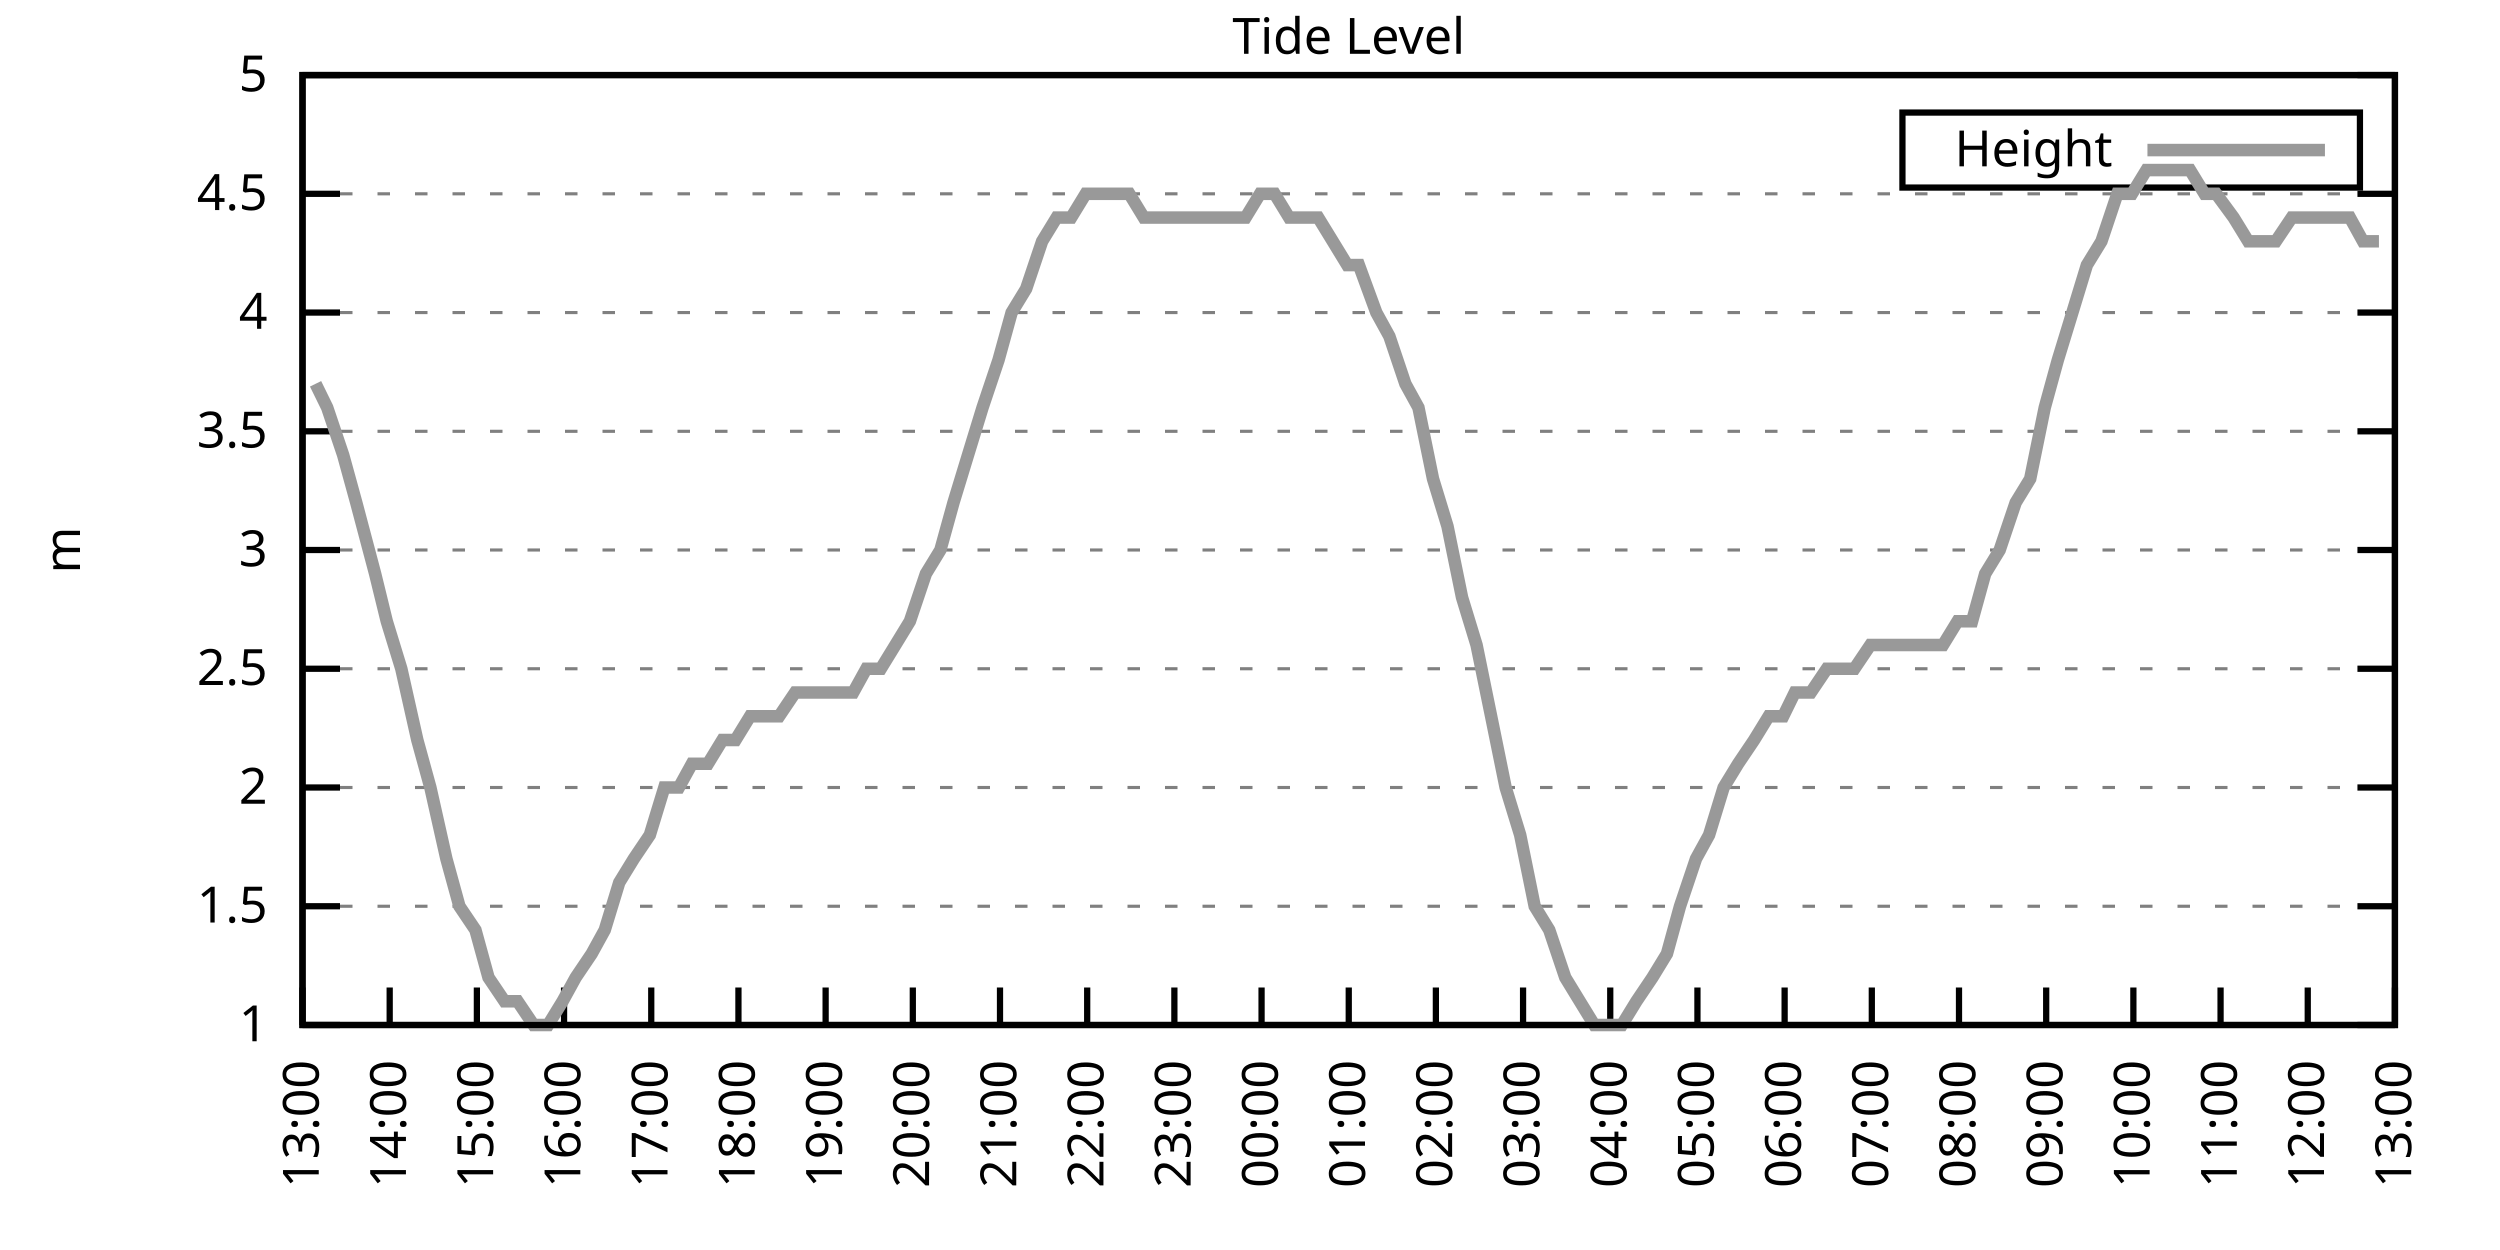
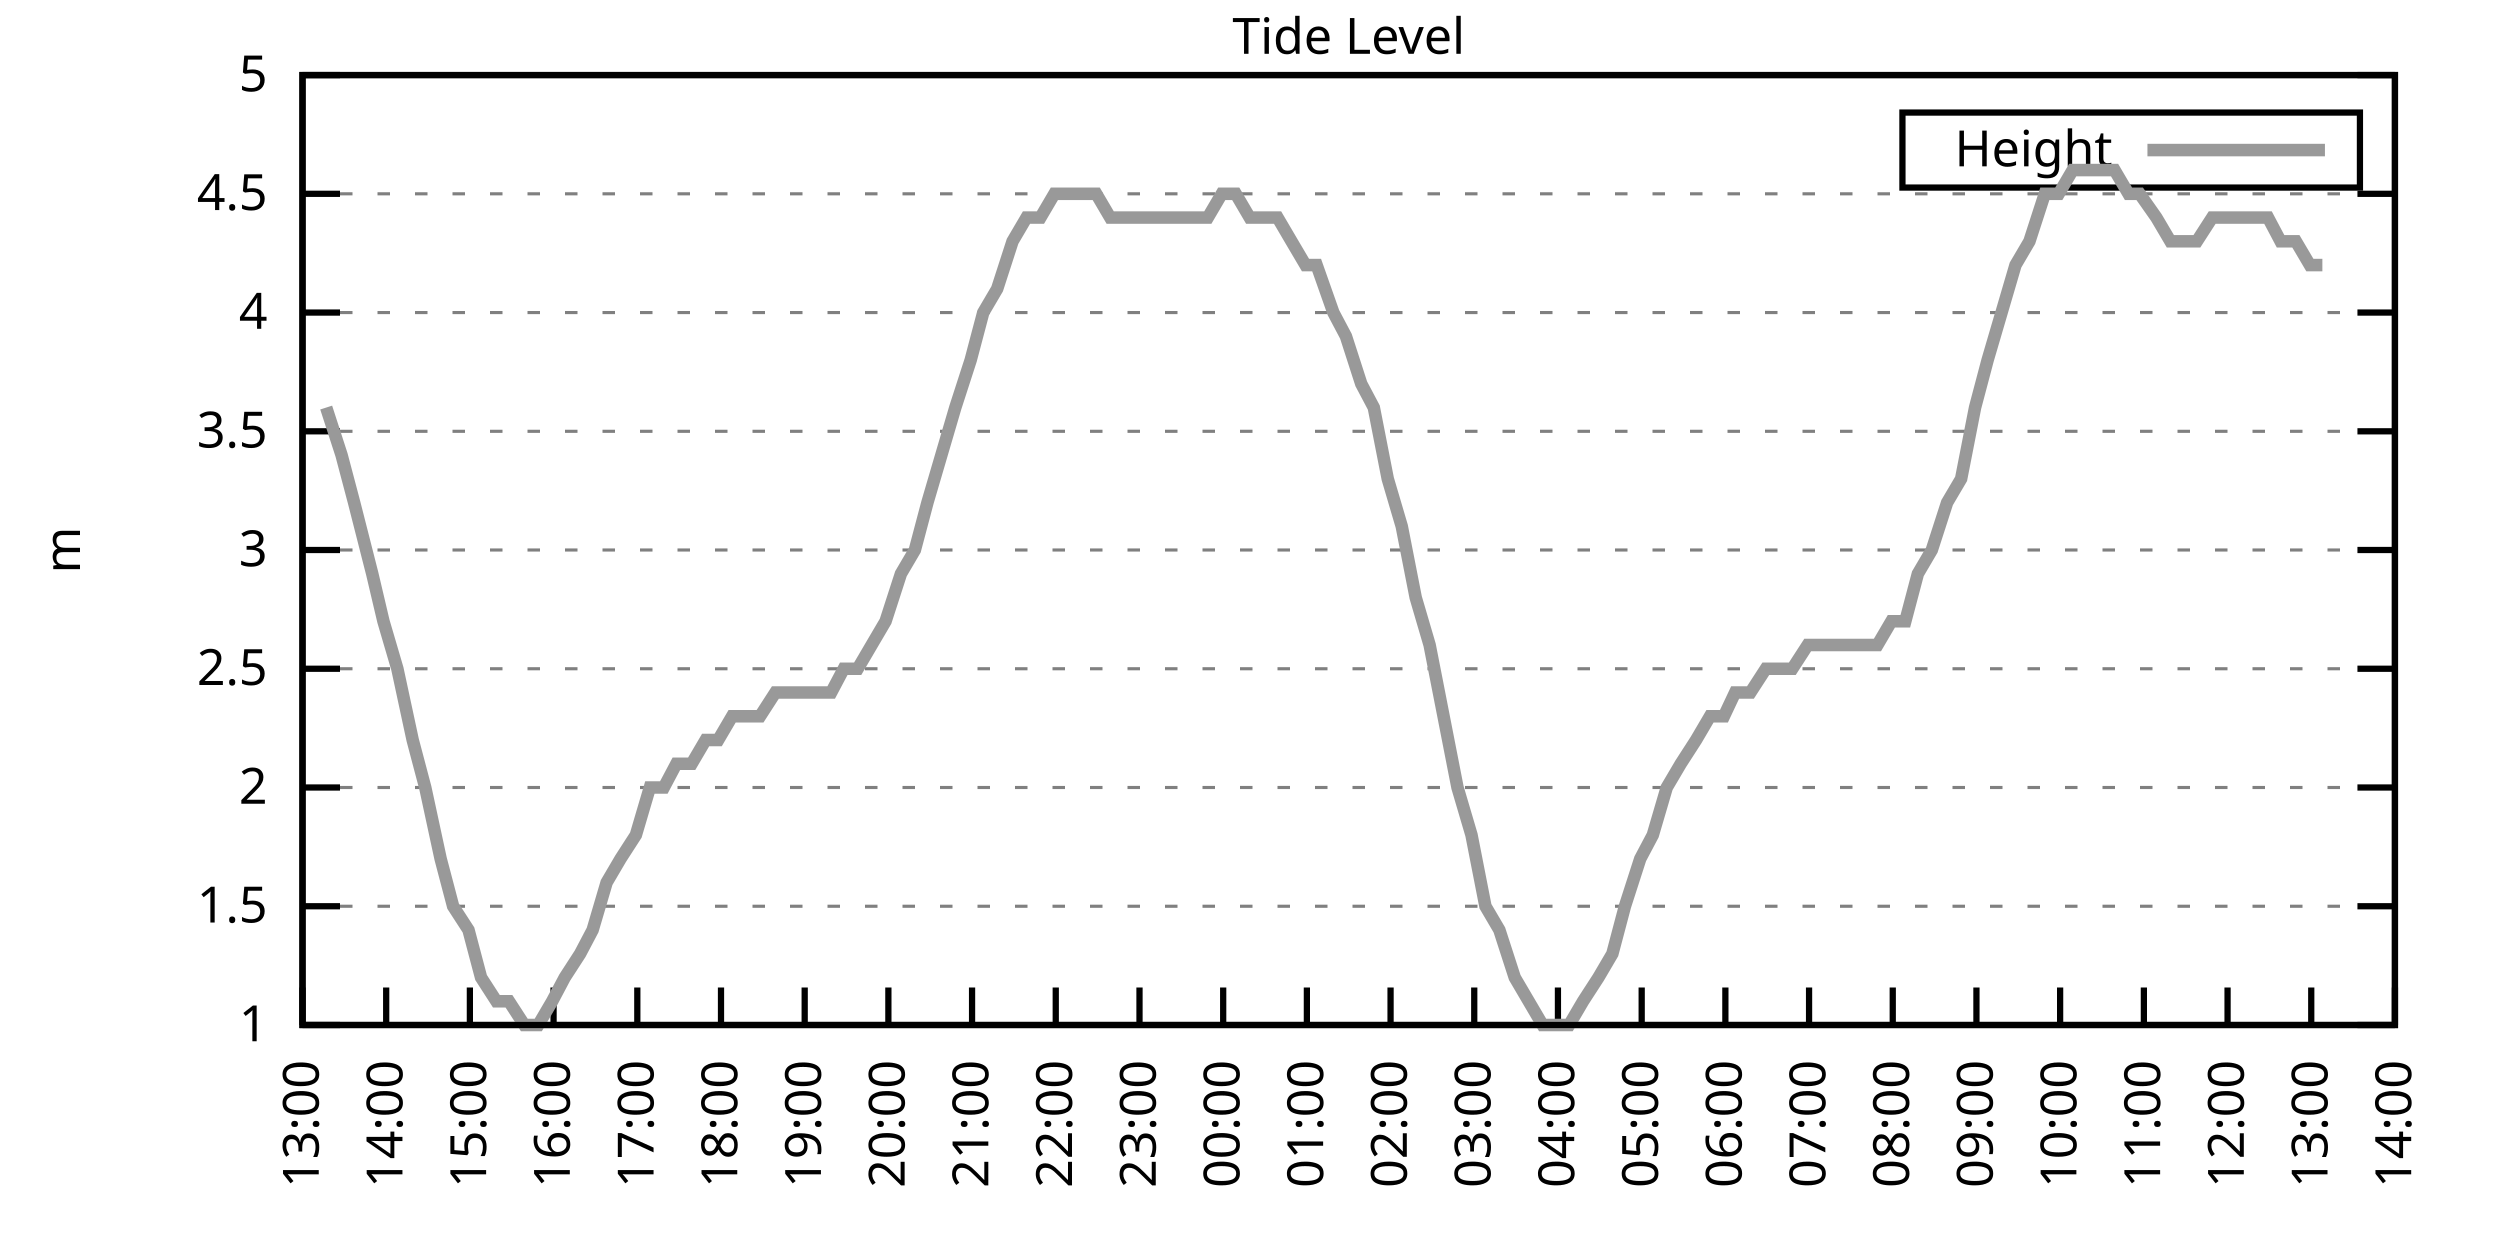
<svg xmlns="http://www.w3.org/2000/svg" xmlns:xlink="http://www.w3.org/1999/xlink" width="400" height="200" viewBox="0 0 400 200">
  <g id="gnuplot_canvas">
    <rect x="0" y="0" width="400" height="200" fill="none" />
    <defs>
      <circle id="gpDot" r="0.5" stroke-width="0.5" stroke="currentColor" />
      <path id="gpPt0" stroke-width="0.333" stroke="currentColor" d="M-1,0 h2 M0,-1 v2" />
      <path id="gpPt1" stroke-width="0.333" stroke="currentColor" d="M-1,-1 L1,1 M1,-1 L-1,1" />
      <path id="gpPt2" stroke-width="0.333" stroke="currentColor" d="M-1,0 L1,0 M0,-1 L0,1 M-1,-1 L1,1 M-1,1 L1,-1" />
      <rect id="gpPt3" stroke-width="0.333" stroke="currentColor" x="-1" y="-1" width="2" height="2" />
      <rect id="gpPt4" stroke-width="0.333" stroke="currentColor" fill="currentColor" x="-1" y="-1" width="2" height="2" />
      <circle id="gpPt5" stroke-width="0.333" stroke="currentColor" cx="0" cy="0" r="1" />
      <use xlink:href="#gpPt5" id="gpPt6" fill="currentColor" stroke="none" />
      <path id="gpPt7" stroke-width="0.333" stroke="currentColor" d="M0,-1.33 L-1.33,0.67 L1.33,0.67 z" />
      <use xlink:href="#gpPt7" id="gpPt8" fill="currentColor" stroke="none" />
      <use xlink:href="#gpPt7" id="gpPt9" stroke="currentColor" transform="rotate(180)" />
      <use xlink:href="#gpPt9" id="gpPt10" fill="currentColor" stroke="none" />
      <use xlink:href="#gpPt3" id="gpPt11" stroke="currentColor" transform="rotate(45)" />
      <use xlink:href="#gpPt11" id="gpPt12" fill="currentColor" stroke="none" />
      <path id="gpPt13" stroke-width="0.333" stroke="currentColor" d="M0,1.330 L1.265,0.411 L0.782,-1.067 L-0.782,-1.076 L-1.265,0.411 z" />
      <use xlink:href="#gpPt13" id="gpPt14" fill="currentColor" stroke="none" />
      <filter id="textbox" filterUnits="objectBoundingBox" x="0" y="0" height="1" width="1">
        <feFlood flood-color="white" flood-opacity="1" result="bgnd" />
        <feComposite in="SourceGraphic" in2="bgnd" operator="atop" />
      </filter>
      <filter id="greybox" filterUnits="objectBoundingBox" x="0" y="0" height="1" width="1">
        <feFlood flood-color="lightgrey" flood-opacity="1" result="grey" />
        <feComposite in="SourceGraphic" in2="grey" operator="atop" />
      </filter>
    </defs>
    <g fill="none" color="white" stroke="currentColor" stroke-width="1.00" stroke-linecap="butt" stroke-linejoin="miter">
</g>
    <g fill="none" color="black" stroke="currentColor" stroke-width="1.00" stroke-linecap="butt" stroke-linejoin="miter">
      <g stroke="none" shape-rendering="crispEdges">
        <polygon fill="rgb(255, 255, 255)" points="48.40,164.00 383.18,164.00 383.18,12.02 48.40,12.02 " />
      </g>
    </g>
    <g fill="none" color="black" stroke="currentColor" stroke-width="1.00" stroke-linecap="butt" stroke-linejoin="miter">
</g>
    <g fill="none" color="black" stroke="black" stroke-width="0.50" stroke-linecap="butt" stroke-linejoin="miter">
</g>
    <g fill="none" color="gray" stroke="currentColor" stroke-width="0.50" stroke-linecap="butt" stroke-linejoin="miter">
      <path stroke="gray" stroke-dasharray="2,4" class="gridline" d="M48.40,164.00 L383.19,164.00  " />
    </g>
    <g fill="none" color="gray" stroke="gray" stroke-width="1.00" stroke-linecap="butt" stroke-linejoin="miter">
</g>
    <g fill="none" color="black" stroke="currentColor" stroke-width="1.00" stroke-linecap="butt" stroke-linejoin="miter">
      <path stroke="black" d="M48.40,164.00 L54.40,164.00 M383.19,164.00 L377.19,164.00  " />
      <g transform="translate(42.80,166.60)" stroke="none" fill="black" font-family="Sans" font-size="8.00" text-anchor="end">
        <text>
          <tspan font-family="Sans"> 1</tspan>
        </text>
      </g>
    </g>
    <g fill="none" color="black" stroke="currentColor" stroke-width="1.00" stroke-linecap="butt" stroke-linejoin="miter">
</g>
    <g fill="none" color="black" stroke="black" stroke-width="0.50" stroke-linecap="butt" stroke-linejoin="miter">
</g>
    <g fill="none" color="gray" stroke="currentColor" stroke-width="0.50" stroke-linecap="butt" stroke-linejoin="miter">
      <path stroke="gray" stroke-dasharray="2,4" class="gridline" d="M48.40,145.00 L383.19,145.00  " />
    </g>
    <g fill="none" color="gray" stroke="gray" stroke-width="1.00" stroke-linecap="butt" stroke-linejoin="miter">
</g>
    <g fill="none" color="black" stroke="currentColor" stroke-width="1.00" stroke-linecap="butt" stroke-linejoin="miter">
      <path stroke="black" d="M48.40,145.00 L54.40,145.00 M383.19,145.00 L377.19,145.00  " />
      <g transform="translate(42.80,147.60)" stroke="none" fill="black" font-family="Sans" font-size="8.00" text-anchor="end">
        <text>
          <tspan font-family="Sans"> 1.5</tspan>
        </text>
      </g>
    </g>
    <g fill="none" color="black" stroke="currentColor" stroke-width="1.00" stroke-linecap="butt" stroke-linejoin="miter">
</g>
    <g fill="none" color="black" stroke="black" stroke-width="0.50" stroke-linecap="butt" stroke-linejoin="miter">
</g>
    <g fill="none" color="gray" stroke="currentColor" stroke-width="0.50" stroke-linecap="butt" stroke-linejoin="miter">
      <path stroke="gray" stroke-dasharray="2,4" class="gridline" d="M48.40,126.00 L383.19,126.00  " />
    </g>
    <g fill="none" color="gray" stroke="gray" stroke-width="1.00" stroke-linecap="butt" stroke-linejoin="miter">
</g>
    <g fill="none" color="black" stroke="currentColor" stroke-width="1.00" stroke-linecap="butt" stroke-linejoin="miter">
      <path stroke="black" d="M48.40,126.00 L54.40,126.00 M383.19,126.00 L377.19,126.00  " />
      <g transform="translate(42.80,128.60)" stroke="none" fill="black" font-family="Sans" font-size="8.00" text-anchor="end">
        <text>
          <tspan font-family="Sans"> 2</tspan>
        </text>
      </g>
    </g>
    <g fill="none" color="black" stroke="currentColor" stroke-width="1.00" stroke-linecap="butt" stroke-linejoin="miter">
</g>
    <g fill="none" color="black" stroke="black" stroke-width="0.50" stroke-linecap="butt" stroke-linejoin="miter">
</g>
    <g fill="none" color="gray" stroke="currentColor" stroke-width="0.50" stroke-linecap="butt" stroke-linejoin="miter">
      <path stroke="gray" stroke-dasharray="2,4" class="gridline" d="M48.40,107.00 L383.19,107.00  " />
    </g>
    <g fill="none" color="gray" stroke="gray" stroke-width="1.00" stroke-linecap="butt" stroke-linejoin="miter">
</g>
    <g fill="none" color="black" stroke="currentColor" stroke-width="1.00" stroke-linecap="butt" stroke-linejoin="miter">
      <path stroke="black" d="M48.40,107.00 L54.40,107.00 M383.19,107.00 L377.19,107.00  " />
      <g transform="translate(42.80,109.60)" stroke="none" fill="black" font-family="Sans" font-size="8.00" text-anchor="end">
        <text>
          <tspan font-family="Sans"> 2.5</tspan>
        </text>
      </g>
    </g>
    <g fill="none" color="black" stroke="currentColor" stroke-width="1.00" stroke-linecap="butt" stroke-linejoin="miter">
</g>
    <g fill="none" color="black" stroke="black" stroke-width="0.50" stroke-linecap="butt" stroke-linejoin="miter">
</g>
    <g fill="none" color="gray" stroke="currentColor" stroke-width="0.50" stroke-linecap="butt" stroke-linejoin="miter">
      <path stroke="gray" stroke-dasharray="2,4" class="gridline" d="M48.40,88.00 L383.19,88.00  " />
    </g>
    <g fill="none" color="gray" stroke="gray" stroke-width="1.00" stroke-linecap="butt" stroke-linejoin="miter">
</g>
    <g fill="none" color="black" stroke="currentColor" stroke-width="1.00" stroke-linecap="butt" stroke-linejoin="miter">
      <path stroke="black" d="M48.40,88.00 L54.40,88.00 M383.19,88.00 L377.19,88.00  " />
      <g transform="translate(42.80,90.60)" stroke="none" fill="black" font-family="Sans" font-size="8.00" text-anchor="end">
        <text>
          <tspan font-family="Sans"> 3</tspan>
        </text>
      </g>
    </g>
    <g fill="none" color="black" stroke="currentColor" stroke-width="1.00" stroke-linecap="butt" stroke-linejoin="miter">
</g>
    <g fill="none" color="black" stroke="black" stroke-width="0.50" stroke-linecap="butt" stroke-linejoin="miter">
</g>
    <g fill="none" color="gray" stroke="currentColor" stroke-width="0.50" stroke-linecap="butt" stroke-linejoin="miter">
      <path stroke="gray" stroke-dasharray="2,4" class="gridline" d="M48.40,69.01 L383.19,69.01  " />
    </g>
    <g fill="none" color="gray" stroke="gray" stroke-width="1.00" stroke-linecap="butt" stroke-linejoin="miter">
</g>
    <g fill="none" color="black" stroke="currentColor" stroke-width="1.00" stroke-linecap="butt" stroke-linejoin="miter">
      <path stroke="black" d="M48.40,69.01 L54.40,69.01 M383.19,69.01 L377.19,69.01  " />
      <g transform="translate(42.80,71.61)" stroke="none" fill="black" font-family="Sans" font-size="8.00" text-anchor="end">
        <text>
          <tspan font-family="Sans"> 3.5</tspan>
        </text>
      </g>
    </g>
    <g fill="none" color="black" stroke="currentColor" stroke-width="1.00" stroke-linecap="butt" stroke-linejoin="miter">
</g>
    <g fill="none" color="black" stroke="black" stroke-width="0.50" stroke-linecap="butt" stroke-linejoin="miter">
</g>
    <g fill="none" color="gray" stroke="currentColor" stroke-width="0.50" stroke-linecap="butt" stroke-linejoin="miter">
      <path stroke="gray" stroke-dasharray="2,4" class="gridline" d="M48.40,50.01 L383.19,50.01  " />
    </g>
    <g fill="none" color="gray" stroke="gray" stroke-width="1.00" stroke-linecap="butt" stroke-linejoin="miter">
</g>
    <g fill="none" color="black" stroke="currentColor" stroke-width="1.00" stroke-linecap="butt" stroke-linejoin="miter">
      <path stroke="black" d="M48.40,50.01 L54.40,50.01 M383.19,50.01 L377.19,50.01  " />
      <g transform="translate(42.80,52.61)" stroke="none" fill="black" font-family="Sans" font-size="8.00" text-anchor="end">
        <text>
          <tspan font-family="Sans"> 4</tspan>
        </text>
      </g>
    </g>
    <g fill="none" color="black" stroke="currentColor" stroke-width="1.00" stroke-linecap="butt" stroke-linejoin="miter">
</g>
    <g fill="none" color="black" stroke="black" stroke-width="0.50" stroke-linecap="butt" stroke-linejoin="miter">
</g>
    <g fill="none" color="gray" stroke="currentColor" stroke-width="0.50" stroke-linecap="butt" stroke-linejoin="miter">
      <path stroke="gray" stroke-dasharray="2,4" class="gridline" d="M48.40,31.01 L383.19,31.01  " />
    </g>
    <g fill="none" color="gray" stroke="gray" stroke-width="1.00" stroke-linecap="butt" stroke-linejoin="miter">
</g>
    <g fill="none" color="black" stroke="currentColor" stroke-width="1.00" stroke-linecap="butt" stroke-linejoin="miter">
      <path stroke="black" d="M48.40,31.01 L54.40,31.01 M383.19,31.01 L377.19,31.01  " />
      <g transform="translate(42.80,33.61)" stroke="none" fill="black" font-family="Sans" font-size="8.00" text-anchor="end">
        <text>
          <tspan font-family="Sans"> 4.5</tspan>
        </text>
      </g>
    </g>
    <g fill="none" color="black" stroke="currentColor" stroke-width="1.00" stroke-linecap="butt" stroke-linejoin="miter">
</g>
    <g fill="none" color="black" stroke="black" stroke-width="0.50" stroke-linecap="butt" stroke-linejoin="miter">
</g>
    <g fill="none" color="gray" stroke="currentColor" stroke-width="0.50" stroke-linecap="butt" stroke-linejoin="miter">
      <path stroke="gray" stroke-dasharray="2,4" class="gridline" d="M48.40,12.01 L383.19,12.01  " />
    </g>
    <g fill="none" color="gray" stroke="gray" stroke-width="1.00" stroke-linecap="butt" stroke-linejoin="miter">
</g>
    <g fill="none" color="black" stroke="currentColor" stroke-width="1.00" stroke-linecap="butt" stroke-linejoin="miter">
      <path stroke="black" d="M48.40,12.01 L54.40,12.01 M383.19,12.01 L377.19,12.01  " />
      <g transform="translate(42.80,14.61)" stroke="none" fill="black" font-family="Sans" font-size="8.00" text-anchor="end">
        <text>
          <tspan font-family="Sans"> 5</tspan>
        </text>
      </g>
    </g>
    <g fill="none" color="black" stroke="currentColor" stroke-width="1.00" stroke-linecap="butt" stroke-linejoin="miter">
      <path stroke="black" d="M48.40,164.00 L48.40,158.00  " />
      <g transform="translate(51.00,169.60) rotate(270.00)" stroke="none" fill="black" font-family="Sans" font-size="8.00" text-anchor="end">
        <text>
          <tspan font-family="Sans">13:00</tspan>
        </text>
      </g>
    </g>
    <g fill="none" color="black" stroke="currentColor" stroke-width="1.00" stroke-linecap="butt" stroke-linejoin="miter">
-       <path stroke="black" d="M62.35,164.00 L62.35,158.00  " />
-       <g transform="translate(64.95,169.60) rotate(270.00)" stroke="none" fill="black" font-family="Sans" font-size="8.00" text-anchor="end">
+       <path stroke="black" d="M61.79,164.00 L61.79,158.00  " />
+       <g transform="translate(64.39,169.60) rotate(270.00)" stroke="none" fill="black" font-family="Sans" font-size="8.00" text-anchor="end">
        <text>
          <tspan font-family="Sans">14:00</tspan>
        </text>
      </g>
    </g>
    <g fill="none" color="black" stroke="currentColor" stroke-width="1.00" stroke-linecap="butt" stroke-linejoin="miter">
-       <path stroke="black" d="M76.30,164.00 L76.30,158.00  " />
-       <g transform="translate(78.90,169.60) rotate(270.00)" stroke="none" fill="black" font-family="Sans" font-size="8.00" text-anchor="end">
+       <path stroke="black" d="M75.18,164.00 L75.18,158.00  " />
+       <g transform="translate(77.78,169.60) rotate(270.00)" stroke="none" fill="black" font-family="Sans" font-size="8.00" text-anchor="end">
        <text>
          <tspan font-family="Sans">15:00</tspan>
        </text>
      </g>
    </g>
    <g fill="none" color="black" stroke="currentColor" stroke-width="1.00" stroke-linecap="butt" stroke-linejoin="miter">
-       <path stroke="black" d="M90.25,164.00 L90.25,158.00  " />
-       <g transform="translate(92.85,169.60) rotate(270.00)" stroke="none" fill="black" font-family="Sans" font-size="8.00" text-anchor="end">
+       <path stroke="black" d="M88.57,164.00 L88.57,158.00  " />
+       <g transform="translate(91.17,169.60) rotate(270.00)" stroke="none" fill="black" font-family="Sans" font-size="8.00" text-anchor="end">
        <text>
          <tspan font-family="Sans">16:00</tspan>
        </text>
      </g>
    </g>
    <g fill="none" color="black" stroke="currentColor" stroke-width="1.00" stroke-linecap="butt" stroke-linejoin="miter">
-       <path stroke="black" d="M104.20,164.00 L104.20,158.00  " />
-       <g transform="translate(106.80,169.60) rotate(270.00)" stroke="none" fill="black" font-family="Sans" font-size="8.00" text-anchor="end">
+       <path stroke="black" d="M101.97,164.00 L101.97,158.00  " />
+       <g transform="translate(104.57,169.60) rotate(270.00)" stroke="none" fill="black" font-family="Sans" font-size="8.00" text-anchor="end">
        <text>
          <tspan font-family="Sans">17:00</tspan>
        </text>
      </g>
    </g>
    <g fill="none" color="black" stroke="currentColor" stroke-width="1.00" stroke-linecap="butt" stroke-linejoin="miter">
-       <path stroke="black" d="M118.15,164.00 L118.15,158.00  " />
-       <g transform="translate(120.75,169.60) rotate(270.00)" stroke="none" fill="black" font-family="Sans" font-size="8.00" text-anchor="end">
+       <path stroke="black" d="M115.36,164.00 L115.36,158.00  " />
+       <g transform="translate(117.96,169.60) rotate(270.00)" stroke="none" fill="black" font-family="Sans" font-size="8.00" text-anchor="end">
        <text>
          <tspan font-family="Sans">18:00</tspan>
        </text>
      </g>
    </g>
    <g fill="none" color="black" stroke="currentColor" stroke-width="1.00" stroke-linecap="butt" stroke-linejoin="miter">
-       <path stroke="black" d="M132.10,164.00 L132.10,158.00  " />
-       <g transform="translate(134.70,169.60) rotate(270.00)" stroke="none" fill="black" font-family="Sans" font-size="8.00" text-anchor="end">
+       <path stroke="black" d="M128.75,164.00 L128.75,158.00  " />
+       <g transform="translate(131.35,169.60) rotate(270.00)" stroke="none" fill="black" font-family="Sans" font-size="8.00" text-anchor="end">
        <text>
          <tspan font-family="Sans">19:00</tspan>
        </text>
      </g>
    </g>
    <g fill="none" color="black" stroke="currentColor" stroke-width="1.00" stroke-linecap="butt" stroke-linejoin="miter">
-       <path stroke="black" d="M146.05,164.00 L146.05,158.00  " />
-       <g transform="translate(148.65,169.60) rotate(270.00)" stroke="none" fill="black" font-family="Sans" font-size="8.00" text-anchor="end">
+       <path stroke="black" d="M142.14,164.00 L142.14,158.00  " />
+       <g transform="translate(144.74,169.60) rotate(270.00)" stroke="none" fill="black" font-family="Sans" font-size="8.00" text-anchor="end">
        <text>
          <tspan font-family="Sans">20:00</tspan>
        </text>
      </g>
    </g>
    <g fill="none" color="black" stroke="currentColor" stroke-width="1.00" stroke-linecap="butt" stroke-linejoin="miter">
-       <path stroke="black" d="M160.00,164.00 L160.00,158.00  " />
-       <g transform="translate(162.60,169.60) rotate(270.00)" stroke="none" fill="black" font-family="Sans" font-size="8.00" text-anchor="end">
+       <path stroke="black" d="M155.53,164.00 L155.53,158.00  " />
+       <g transform="translate(158.13,169.60) rotate(270.00)" stroke="none" fill="black" font-family="Sans" font-size="8.00" text-anchor="end">
        <text>
          <tspan font-family="Sans">21:00</tspan>
        </text>
      </g>
    </g>
    <g fill="none" color="black" stroke="currentColor" stroke-width="1.00" stroke-linecap="butt" stroke-linejoin="miter">
-       <path stroke="black" d="M173.95,164.00 L173.95,158.00  " />
-       <g transform="translate(176.55,169.60) rotate(270.00)" stroke="none" fill="black" font-family="Sans" font-size="8.00" text-anchor="end">
+       <path stroke="black" d="M168.92,164.00 L168.92,158.00  " />
+       <g transform="translate(171.52,169.60) rotate(270.00)" stroke="none" fill="black" font-family="Sans" font-size="8.00" text-anchor="end">
        <text>
          <tspan font-family="Sans">22:00</tspan>
        </text>
      </g>
    </g>
    <g fill="none" color="black" stroke="currentColor" stroke-width="1.00" stroke-linecap="butt" stroke-linejoin="miter">
-       <path stroke="black" d="M187.90,164.00 L187.90,158.00  " />
-       <g transform="translate(190.50,169.60) rotate(270.00)" stroke="none" fill="black" font-family="Sans" font-size="8.00" text-anchor="end">
+       <path stroke="black" d="M182.32,164.00 L182.32,158.00  " />
+       <g transform="translate(184.92,169.60) rotate(270.00)" stroke="none" fill="black" font-family="Sans" font-size="8.00" text-anchor="end">
        <text>
          <tspan font-family="Sans">23:00</tspan>
        </text>
      </g>
    </g>
    <g fill="none" color="black" stroke="currentColor" stroke-width="1.00" stroke-linecap="butt" stroke-linejoin="miter">
-       <path stroke="black" d="M201.85,164.00 L201.85,158.00  " />
-       <g transform="translate(204.45,169.60) rotate(270.00)" stroke="none" fill="black" font-family="Sans" font-size="8.00" text-anchor="end">
+       <path stroke="black" d="M195.71,164.00 L195.71,158.00  " />
+       <g transform="translate(198.31,169.60) rotate(270.00)" stroke="none" fill="black" font-family="Sans" font-size="8.00" text-anchor="end">
        <text>
          <tspan font-family="Sans">00:00</tspan>
        </text>
      </g>
    </g>
    <g fill="none" color="black" stroke="currentColor" stroke-width="1.00" stroke-linecap="butt" stroke-linejoin="miter">
-       <path stroke="black" d="M215.80,164.00 L215.80,158.00  " />
-       <g transform="translate(218.40,169.60) rotate(270.00)" stroke="none" fill="black" font-family="Sans" font-size="8.00" text-anchor="end">
+       <path stroke="black" d="M209.10,164.00 L209.10,158.00  " />
+       <g transform="translate(211.70,169.60) rotate(270.00)" stroke="none" fill="black" font-family="Sans" font-size="8.00" text-anchor="end">
        <text>
          <tspan font-family="Sans">01:00</tspan>
        </text>
      </g>
    </g>
    <g fill="none" color="black" stroke="currentColor" stroke-width="1.00" stroke-linecap="butt" stroke-linejoin="miter">
-       <path stroke="black" d="M229.74,164.00 L229.74,158.00  " />
-       <g transform="translate(232.34,169.60) rotate(270.00)" stroke="none" fill="black" font-family="Sans" font-size="8.00" text-anchor="end">
+       <path stroke="black" d="M222.49,164.00 L222.49,158.00  " />
+       <g transform="translate(225.09,169.60) rotate(270.00)" stroke="none" fill="black" font-family="Sans" font-size="8.00" text-anchor="end">
        <text>
          <tspan font-family="Sans">02:00</tspan>
        </text>
      </g>
    </g>
    <g fill="none" color="black" stroke="currentColor" stroke-width="1.00" stroke-linecap="butt" stroke-linejoin="miter">
-       <path stroke="black" d="M243.69,164.00 L243.69,158.00  " />
-       <g transform="translate(246.29,169.60) rotate(270.00)" stroke="none" fill="black" font-family="Sans" font-size="8.00" text-anchor="end">
+       <path stroke="black" d="M235.88,164.00 L235.88,158.00  " />
+       <g transform="translate(238.48,169.60) rotate(270.00)" stroke="none" fill="black" font-family="Sans" font-size="8.00" text-anchor="end">
        <text>
          <tspan font-family="Sans">03:00</tspan>
        </text>
      </g>
    </g>
    <g fill="none" color="black" stroke="currentColor" stroke-width="1.00" stroke-linecap="butt" stroke-linejoin="miter">
-       <path stroke="black" d="M257.64,164.00 L257.64,158.00  " />
-       <g transform="translate(260.24,169.60) rotate(270.00)" stroke="none" fill="black" font-family="Sans" font-size="8.00" text-anchor="end">
+       <path stroke="black" d="M249.27,164.00 L249.27,158.00  " />
+       <g transform="translate(251.87,169.60) rotate(270.00)" stroke="none" fill="black" font-family="Sans" font-size="8.00" text-anchor="end">
        <text>
          <tspan font-family="Sans">04:00</tspan>
        </text>
      </g>
    </g>
    <g fill="none" color="black" stroke="currentColor" stroke-width="1.00" stroke-linecap="butt" stroke-linejoin="miter">
-       <path stroke="black" d="M271.59,164.00 L271.59,158.00  " />
-       <g transform="translate(274.19,169.60) rotate(270.00)" stroke="none" fill="black" font-family="Sans" font-size="8.00" text-anchor="end">
+       <path stroke="black" d="M262.67,164.00 L262.67,158.00  " />
+       <g transform="translate(265.27,169.60) rotate(270.00)" stroke="none" fill="black" font-family="Sans" font-size="8.00" text-anchor="end">
        <text>
          <tspan font-family="Sans">05:00</tspan>
        </text>
      </g>
    </g>
    <g fill="none" color="black" stroke="currentColor" stroke-width="1.00" stroke-linecap="butt" stroke-linejoin="miter">
-       <path stroke="black" d="M285.54,164.00 L285.54,158.00  " />
-       <g transform="translate(288.14,169.60) rotate(270.00)" stroke="none" fill="black" font-family="Sans" font-size="8.00" text-anchor="end">
+       <path stroke="black" d="M276.06,164.00 L276.06,158.00  " />
+       <g transform="translate(278.66,169.60) rotate(270.00)" stroke="none" fill="black" font-family="Sans" font-size="8.00" text-anchor="end">
        <text>
          <tspan font-family="Sans">06:00</tspan>
        </text>
      </g>
    </g>
    <g fill="none" color="black" stroke="currentColor" stroke-width="1.00" stroke-linecap="butt" stroke-linejoin="miter">
-       <path stroke="black" d="M299.49,164.00 L299.49,158.00  " />
-       <g transform="translate(302.09,169.60) rotate(270.00)" stroke="none" fill="black" font-family="Sans" font-size="8.00" text-anchor="end">
+       <path stroke="black" d="M289.45,164.00 L289.45,158.00  " />
+       <g transform="translate(292.05,169.60) rotate(270.00)" stroke="none" fill="black" font-family="Sans" font-size="8.00" text-anchor="end">
        <text>
          <tspan font-family="Sans">07:00</tspan>
        </text>
      </g>
    </g>
    <g fill="none" color="black" stroke="currentColor" stroke-width="1.00" stroke-linecap="butt" stroke-linejoin="miter">
-       <path stroke="black" d="M313.44,164.00 L313.44,158.00  " />
-       <g transform="translate(316.04,169.60) rotate(270.00)" stroke="none" fill="black" font-family="Sans" font-size="8.00" text-anchor="end">
+       <path stroke="black" d="M302.84,164.00 L302.84,158.00  " />
+       <g transform="translate(305.44,169.60) rotate(270.00)" stroke="none" fill="black" font-family="Sans" font-size="8.00" text-anchor="end">
        <text>
          <tspan font-family="Sans">08:00</tspan>
        </text>
      </g>
    </g>
    <g fill="none" color="black" stroke="currentColor" stroke-width="1.00" stroke-linecap="butt" stroke-linejoin="miter">
-       <path stroke="black" d="M327.39,164.00 L327.39,158.00  " />
-       <g transform="translate(329.99,169.60) rotate(270.00)" stroke="none" fill="black" font-family="Sans" font-size="8.00" text-anchor="end">
+       <path stroke="black" d="M316.23,164.00 L316.23,158.00  " />
+       <g transform="translate(318.83,169.60) rotate(270.00)" stroke="none" fill="black" font-family="Sans" font-size="8.00" text-anchor="end">
        <text>
          <tspan font-family="Sans">09:00</tspan>
        </text>
      </g>
    </g>
    <g fill="none" color="black" stroke="currentColor" stroke-width="1.00" stroke-linecap="butt" stroke-linejoin="miter">
-       <path stroke="black" d="M341.34,164.00 L341.34,158.00  " />
-       <g transform="translate(343.94,169.60) rotate(270.00)" stroke="none" fill="black" font-family="Sans" font-size="8.00" text-anchor="end">
+       <path stroke="black" d="M329.62,164.00 L329.62,158.00  " />
+       <g transform="translate(332.22,169.60) rotate(270.00)" stroke="none" fill="black" font-family="Sans" font-size="8.00" text-anchor="end">
        <text>
          <tspan font-family="Sans">10:00</tspan>
        </text>
      </g>
    </g>
    <g fill="none" color="black" stroke="currentColor" stroke-width="1.00" stroke-linecap="butt" stroke-linejoin="miter">
-       <path stroke="black" d="M355.29,164.00 L355.29,158.00  " />
-       <g transform="translate(357.89,169.60) rotate(270.00)" stroke="none" fill="black" font-family="Sans" font-size="8.00" text-anchor="end">
+       <path stroke="black" d="M343.02,164.00 L343.02,158.00  " />
+       <g transform="translate(345.62,169.60) rotate(270.00)" stroke="none" fill="black" font-family="Sans" font-size="8.00" text-anchor="end">
        <text>
          <tspan font-family="Sans">11:00</tspan>
        </text>
      </g>
    </g>
    <g fill="none" color="black" stroke="currentColor" stroke-width="1.00" stroke-linecap="butt" stroke-linejoin="miter">
-       <path stroke="black" d="M369.24,164.00 L369.24,158.00  " />
-       <g transform="translate(371.84,169.60) rotate(270.00)" stroke="none" fill="black" font-family="Sans" font-size="8.00" text-anchor="end">
+       <path stroke="black" d="M356.41,164.00 L356.41,158.00  " />
+       <g transform="translate(359.01,169.60) rotate(270.00)" stroke="none" fill="black" font-family="Sans" font-size="8.00" text-anchor="end">
        <text>
          <tspan font-family="Sans">12:00</tspan>
+         </text>
+       </g>
+     </g>
+     <g fill="none" color="black" stroke="currentColor" stroke-width="1.00" stroke-linecap="butt" stroke-linejoin="miter">
+       <path stroke="black" d="M369.80,164.00 L369.80,158.00  " />
+       <g transform="translate(372.40,169.60) rotate(270.00)" stroke="none" fill="black" font-family="Sans" font-size="8.00" text-anchor="end">
+         <text>
+           <tspan font-family="Sans">13:00</tspan>
        </text>
      </g>
    </g>
    <g fill="none" color="black" stroke="currentColor" stroke-width="1.00" stroke-linecap="butt" stroke-linejoin="miter">
      <path stroke="black" d="M383.19,164.00 L383.19,158.00  " />
      <g transform="translate(385.79,169.60) rotate(270.00)" stroke="none" fill="black" font-family="Sans" font-size="8.00" text-anchor="end">
        <text>
-           <tspan font-family="Sans">13:00</tspan>
+           <tspan font-family="Sans">14:00</tspan>
        </text>
      </g>
    </g>
    <g fill="none" color="black" stroke="currentColor" stroke-width="1.00" stroke-linecap="butt" stroke-linejoin="miter">
</g>
    <g fill="none" color="black" stroke="currentColor" stroke-width="1.00" stroke-linecap="butt" stroke-linejoin="miter">
      <path stroke="black" d="M48.40,12.01 L48.40,164.00 L383.19,164.00 L383.19,12.01 L48.40,12.01 Z  " />
    </g>
    <g fill="none" color="black" stroke="currentColor" stroke-width="1.00" stroke-linecap="butt" stroke-linejoin="miter">
</g>
    <g fill="none" color="black" stroke="currentColor" stroke-width="1.00" stroke-linecap="butt" stroke-linejoin="miter">
      <path stroke="black" d="M304.39,30.01 L304.39,18.01 L377.59,18.01 L377.59,30.01 L304.39,30.01 Z  " />
    </g>
    <g id="Tide_level_plot_1">
      <g fill="none" color="white" stroke="black" stroke-width="2.00" stroke-linecap="butt" stroke-linejoin="miter">
</g>
      <g fill="none" color="black" stroke="currentColor" stroke-width="2.00" stroke-linecap="butt" stroke-linejoin="miter">
        <g transform="translate(337.99,26.61)" stroke="none" fill="black" font-family="Sans" font-size="8.00" text-anchor="end">
          <text>
            <tspan font-family="Sans">Height</tspan>
          </text>
        </g>
      </g>
      <g fill="none" color="black" stroke="currentColor" stroke-width="2.00" stroke-linecap="butt" stroke-linejoin="miter">
-         <path stroke="rgb(153, 153, 153)" d="M343.59,24.01 L371.99,24.01 M50.49,61.41 L52.35,65.21 L54.91,72.81 L57.00,80.41 L60.02,91.80 L61.88,99.40   L64.21,107.00 L66.77,118.40 L68.86,126.00 L71.42,137.40 L73.51,145.00 L76.07,148.80 L78.16,156.40 L80.72,160.20   L82.81,160.20 L85.37,164.00 L87.69,164.00 L90.02,160.20 L92.11,156.40 L94.67,152.60 L96.76,148.80 L99.08,141.20   L101.41,137.40 L103.97,133.60 L106.29,126.00 L108.62,126.00 L110.71,122.20 L113.27,122.20 L115.59,118.40 L117.68,118.40   L120.01,114.60 L122.57,114.60 L124.66,114.60 L127.22,110.80 L129.54,110.80 L131.87,110.80 L134.19,110.80 L136.51,110.80   L138.61,107.00 L140.93,107.00 L143.26,103.20 L145.58,99.40 L148.14,91.80 L150.46,88.00 L152.56,80.41 L154.88,72.81   L157.21,65.21 L159.76,57.61 L161.86,50.01 L164.18,46.21 L166.74,38.61 L169.06,34.81 L171.39,34.81 L173.71,31.01   L176.04,31.01 L178.36,31.01 L180.69,31.01 L183.01,34.81 L185.34,34.81 L187.66,34.81 L189.76,34.81 L192.08,34.81   L194.64,34.81 L196.96,34.81 L199.29,34.81 L201.61,31.01 L203.94,31.01 L206.26,34.81 L208.59,34.81 L210.91,34.81   L213.24,38.61 L215.56,42.41 L217.42,42.41 L220.21,50.01 L222.30,53.81 L224.86,61.41 L226.95,65.21 L229.28,76.61   L231.60,84.21 L233.93,95.60 L236.25,103.20 L238.58,114.60 L240.90,126.00 L243.23,133.60 L245.55,145.00 L247.88,148.80   L250.44,156.40 L252.76,160.20 L255.09,164.00 L257.18,164.00 L259.50,164.00 L261.83,160.20 L264.39,156.40 L266.71,152.60   L268.80,145.00 L271.36,137.40 L273.45,133.60 L275.78,126.00 L278.10,122.20 L280.66,118.40 L282.99,114.60 L285.31,114.60   L287.17,110.80 L289.73,110.80 L292.29,107.00 L294.61,107.00 L296.70,107.00 L299.26,103.20 L301.35,103.20 L303.91,103.20   L306.23,103.20 L308.56,103.20 L310.88,103.20 L313.21,99.40 L315.53,99.40 L317.63,91.80 L319.95,88.00 L322.51,80.41   L324.83,76.61 L327.16,65.21 L329.25,57.61 L331.58,50.01 L333.90,42.41 L336.23,38.61 L338.78,31.01 L341.11,31.01   L343.43,27.21 L345.53,27.21 L348.08,27.21 L350.41,27.21 L352.73,31.01 L354.59,31.01 L357.38,34.81 L359.71,38.61   L361.57,38.61 L364.13,38.61 L366.68,34.81 L369.01,34.81 L371.33,34.81 L373.66,34.81 L375.98,34.81 L378.08,38.61   L380.63,38.61  " />
+         <path stroke="rgb(153, 153, 153)" d="M343.59,24.01 L371.99,24.01 M52.19,65.21 L54.65,72.81 L56.66,80.41 L59.56,91.80 L61.35,99.40 L63.58,107.00   L66.03,118.40 L68.04,126.00 L70.50,137.40 L72.50,145.00 L74.96,148.80 L76.97,156.40 L79.42,160.20 L81.43,160.20   L83.89,164.00 L86.12,164.00 L88.35,160.20 L90.36,156.40 L92.82,152.60 L94.82,148.80 L97.06,141.20 L99.29,137.40   L101.74,133.60 L103.98,126.00 L106.21,126.00 L108.22,122.20 L110.67,122.20 L112.90,118.40 L114.91,118.40 L117.14,114.60   L119.60,114.60 L121.61,114.60 L124.06,110.80 L126.29,110.80 L128.53,110.80 L130.76,110.80 L132.99,110.80 L135.00,107.00   L137.23,107.00 L139.46,103.20 L141.69,99.40 L144.15,91.80 L146.38,88.00 L148.39,80.41 L150.62,72.81 L152.85,65.21   L155.31,57.61 L157.32,50.01 L159.55,46.21 L162.01,38.61 L164.24,34.81 L166.47,34.81 L168.70,31.01 L170.93,31.01   L173.17,31.01 L175.40,31.01 L177.63,34.81 L179.86,34.81 L182.09,34.81 L184.10,34.81 L186.33,34.81 L188.79,34.81   L191.02,34.81 L193.25,34.81 L195.48,31.01 L197.72,31.01 L199.95,34.81 L202.18,34.81 L204.41,34.81 L206.64,38.61   L208.88,42.41 L210.66,42.41 L213.34,50.01 L215.35,53.81 L217.80,61.41 L219.81,65.21 L222.04,76.61 L224.28,84.21   L226.51,95.60 L228.74,103.20 L230.97,114.60 L233.20,126.00 L235.44,133.60 L237.67,145.00 L239.90,148.80 L242.36,156.40   L244.59,160.20 L246.82,164.00 L248.83,164.00 L251.06,164.00 L253.29,160.20 L255.75,156.40 L257.98,152.60 L259.99,145.00   L262.44,137.40 L264.45,133.60 L266.68,126.00 L268.92,122.20 L271.37,118.40 L273.60,114.60 L275.83,114.60 L277.62,110.80   L280.07,110.80 L282.53,107.00 L284.76,107.00 L286.77,107.00 L289.23,103.20 L291.23,103.20 L293.69,103.20 L295.92,103.20   L298.15,103.20 L300.39,103.20 L302.62,99.40 L304.85,99.40 L306.86,91.80 L309.09,88.00 L311.54,80.41 L313.78,76.61   L316.01,65.21 L318.02,57.61 L320.25,50.01 L322.48,42.41 L324.71,38.61 L327.17,31.01 L329.40,31.01 L331.63,27.21   L333.64,27.21 L336.10,27.21 L338.33,27.21 L340.56,31.01 L342.35,31.01 L345.02,34.81 L347.26,38.61 L349.04,38.61   L351.50,38.61 L353.95,34.81 L356.18,34.81 L358.42,34.81 L360.65,34.81 L362.88,34.81 L364.89,38.61 L367.34,38.61   L369.58,42.41 L371.58,42.41  " />
      </g>
    </g>
    <g fill="none" color="black" stroke="currentColor" stroke-width="2.00" stroke-linecap="butt" stroke-linejoin="miter">
</g>
    <g fill="none" color="black" stroke="black" stroke-width="1.00" stroke-linecap="butt" stroke-linejoin="miter">
</g>
    <g fill="none" color="black" stroke="currentColor" stroke-width="1.00" stroke-linecap="butt" stroke-linejoin="miter">
      <path stroke="black" d="M48.40,12.01 L48.40,164.00 L383.19,164.00 L383.19,12.01 L48.40,12.01 Z  " />
      <g transform="translate(12.80,88.01) rotate(270.00)" stroke="none" fill="black" font-family="Sans" font-size="8.00" text-anchor="middle">
        <text>
          <tspan font-family="Sans">m</tspan>
        </text>
      </g>
    </g>
    <g fill="none" color="black" stroke="currentColor" stroke-width="1.00" stroke-linecap="butt" stroke-linejoin="miter">
</g>
    <g fill="none" color="black" stroke="currentColor" stroke-width="1.00" stroke-linecap="butt" stroke-linejoin="miter">
      <g transform="translate(215.79,8.61)" stroke="none" fill="black" font-family="Sans" font-size="8.00" text-anchor="middle">
        <text>
          <tspan font-family="Sans">Tide Level</tspan>
        </text>
      </g>
    </g>
    <g fill="none" color="black" stroke="currentColor" stroke-width="1.00" stroke-linecap="butt" stroke-linejoin="miter">
</g>
  </g>
</svg>
